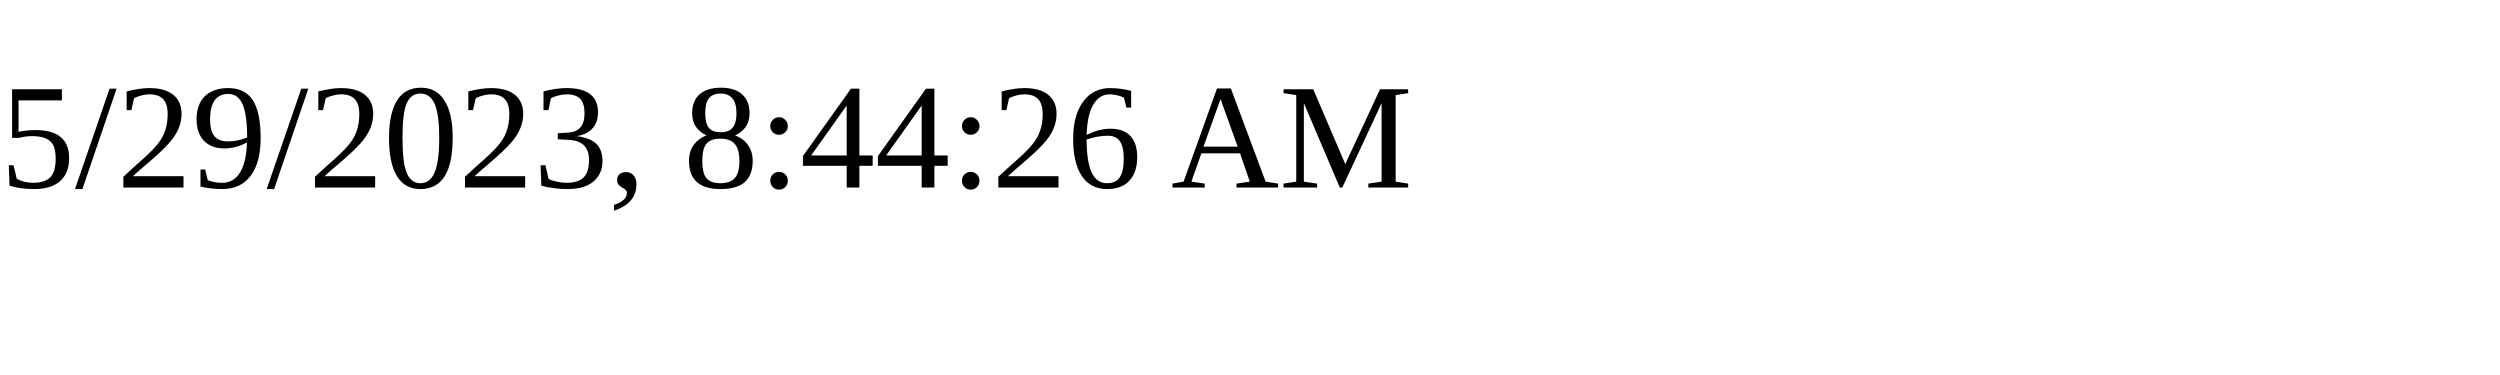
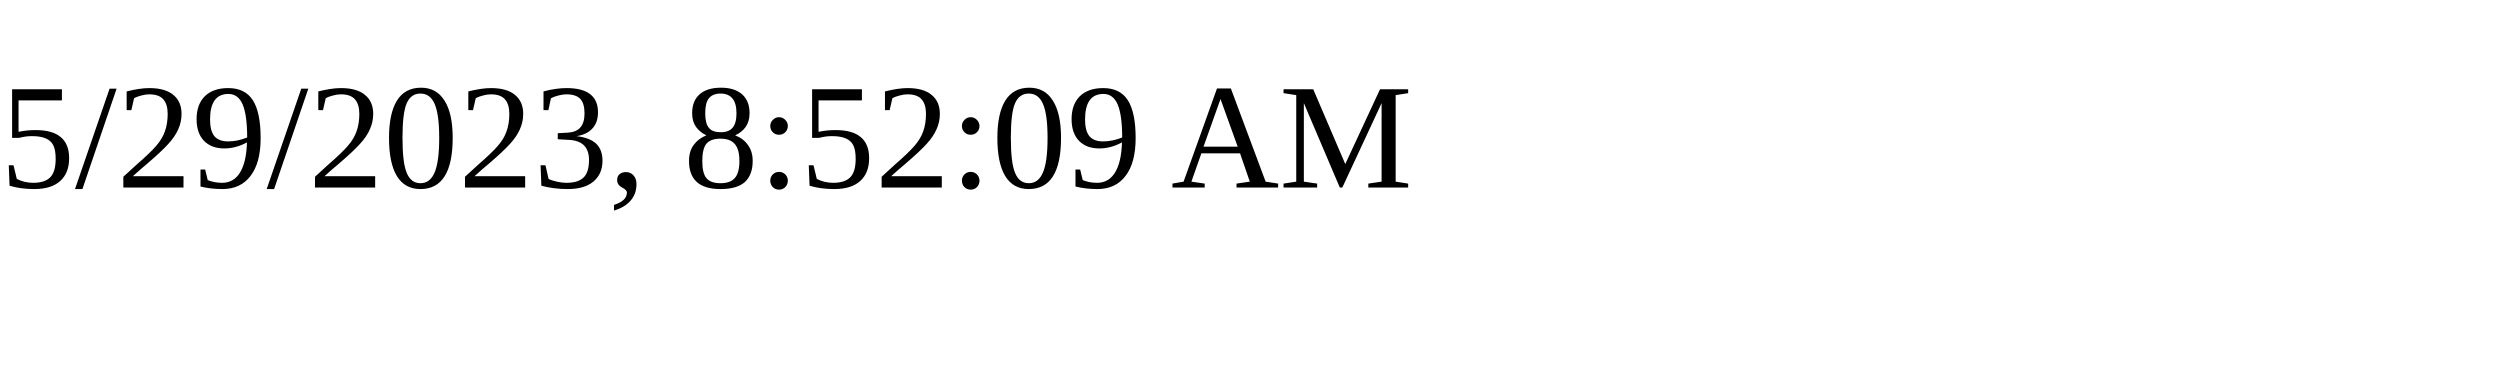
<svg xmlns="http://www.w3.org/2000/svg" height="30" width="200">
-   <text x="0" y="15">5/29/2023, 8:44:26 AM</text>
+   <text x="0" y="15">5/29/2023, 8:52:09 AM</text>
</svg>
